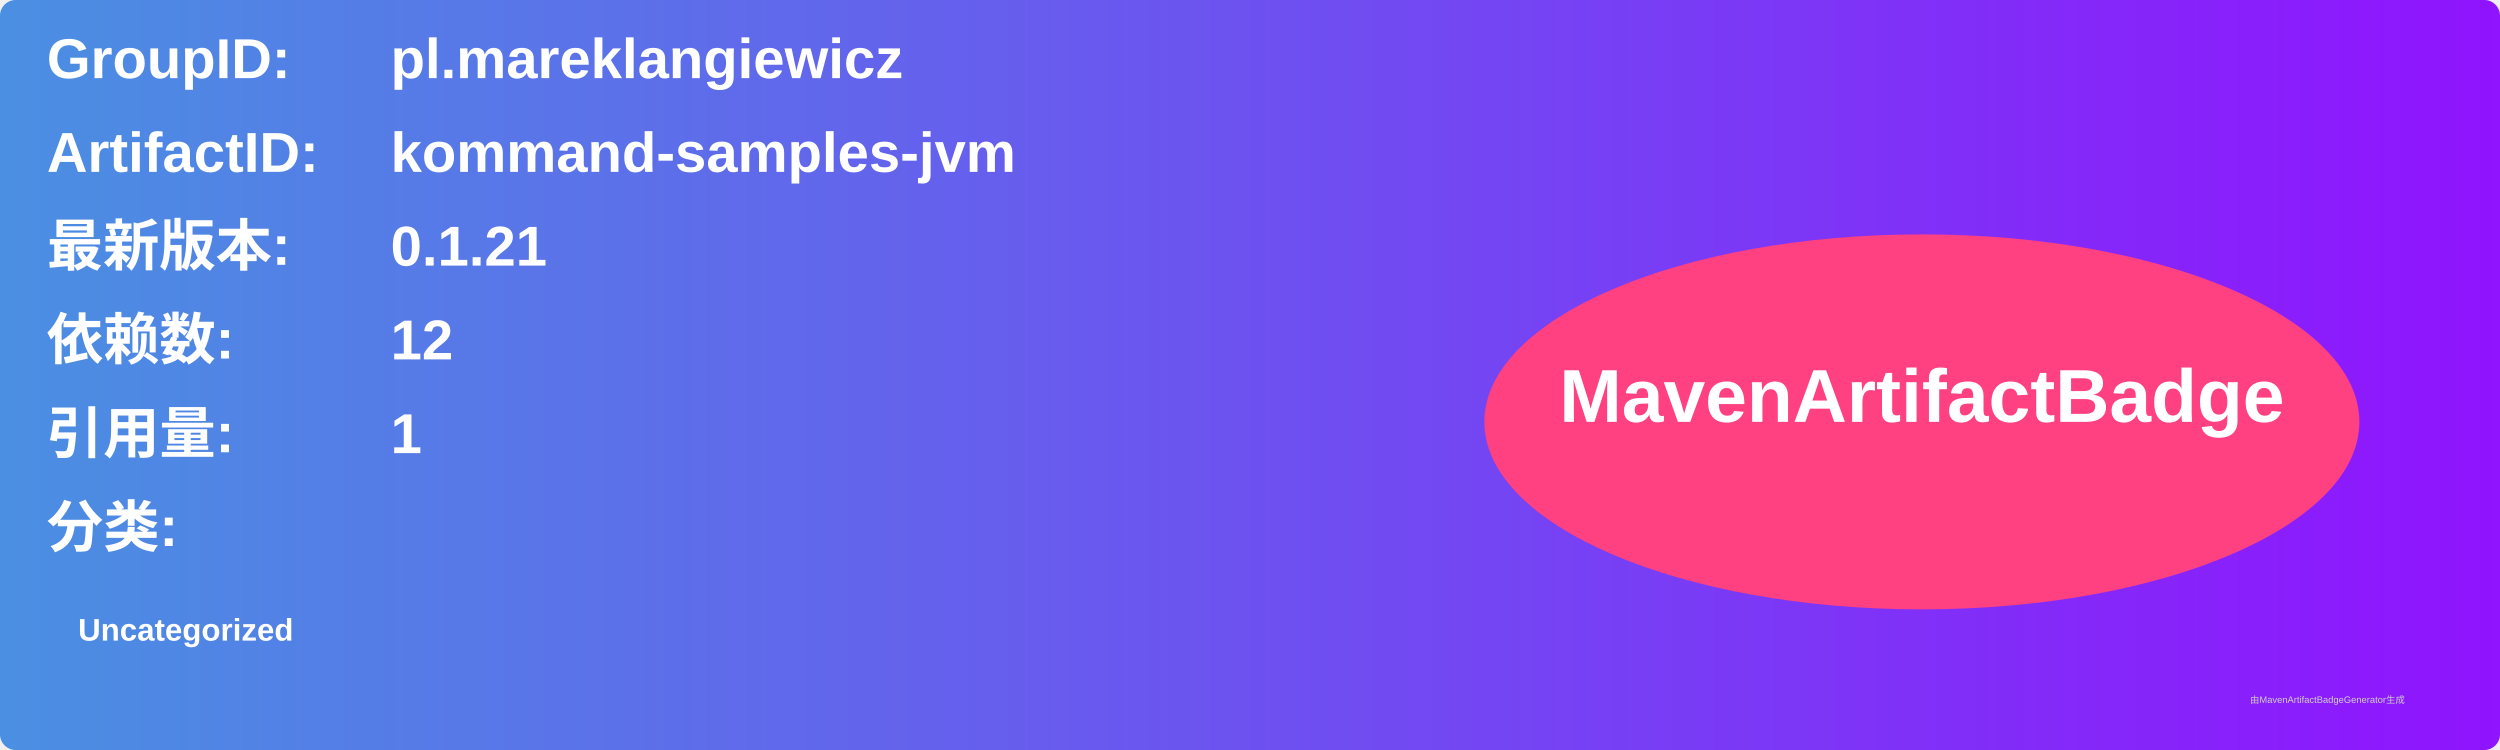
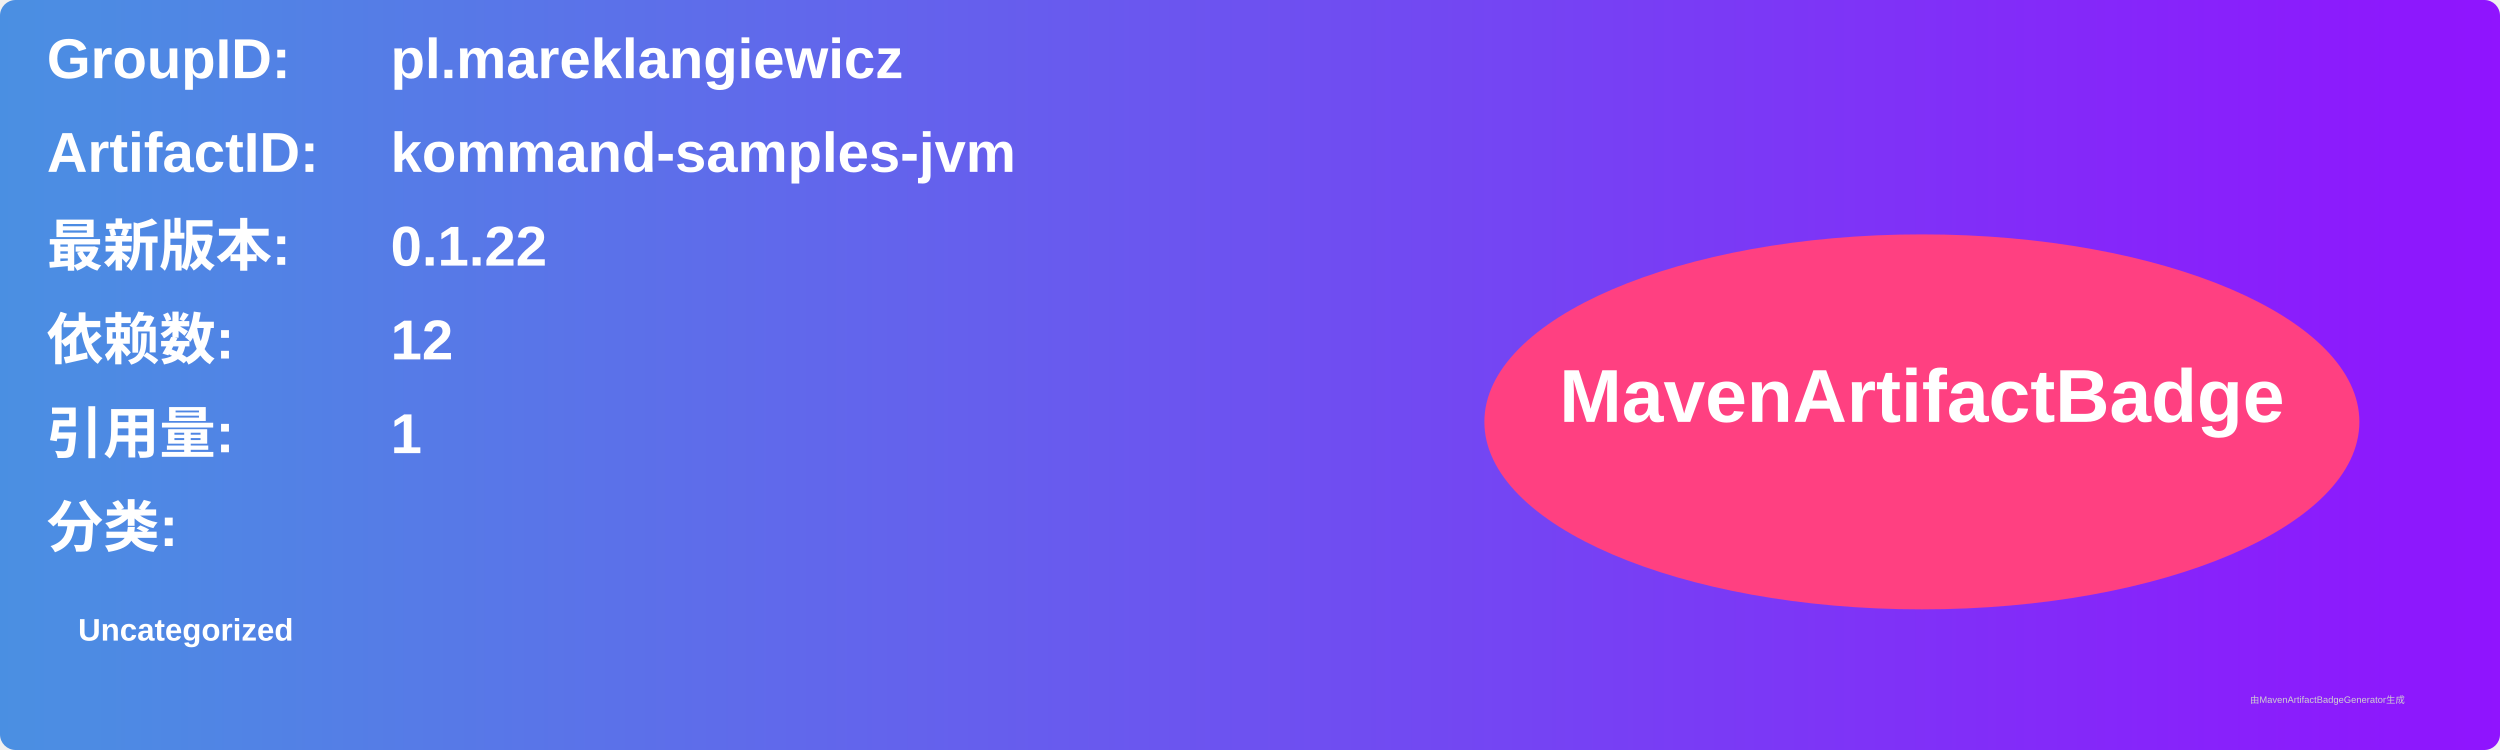
<svg xmlns="http://www.w3.org/2000/svg" width="800" height="240" viewBox="0 0 800 240">
  <linearGradient id="grad" x1="0%" y1="0%" x2="100%" y2="0%">
    <stop offset="0%" stop-color="#4a90e2" />
    <stop offset="100%" stop-color="#9013fe" />
  </linearGradient>
  <rect width="100%" height="100%" rx="5" ry="5" fill="url(#grad)" />
  <g transform="translate(15, 15)">
    <text x="0" y="10" font-family="Arial" font-size="18" fill="white" font-weight="bold" width="260">GroupID:</text>
    <text x="110" y="10" font-family="Arial" font-size="18" fill="white" font-weight="bold" width="460">pl.mareklangiewicz</text>
    <text x="0" y="40" font-family="Arial" font-size="18" fill="white" font-weight="bold" width="260">ArtifactID:</text>
    <text x="110" y="40" font-family="Arial" font-size="18" fill="white" font-weight="bold" width="460">kommand-samples-jvm</text>
    <text x="0" y="70" font-family="Arial" font-size="18" fill="white" font-weight="bold">最新版本:</text>
    <text x="110" y="70" font-family="Arial" font-size="18" fill="white" font-weight="bold">
-       <tspan font-weight="bold">0.1.21</tspan>
+       <tspan font-weight="bold">0.1.22</tspan>
    </text>
    <text x="0" y="100" font-family="Arial" font-size="18" fill="white" font-weight="bold">依赖数: </text>
    <text x="110" y="100" font-family="Arial" font-size="18" fill="white">
      <tspan font-weight="bold">12</tspan>
    </text>
    <text x="0" y="130" font-family="Arial" font-size="18" fill="white" font-weight="bold">引用量: </text>
    <text x="110" y="130" font-family="Arial" font-size="18" fill="white">
      <tspan font-weight="bold">1</tspan>
    </text>
    <text x="0" y="160" font-family="Arial" font-size="18" fill="white" font-weight="bold">分类:</text>
    <text x="10" y="190" font-family="Arial" font-size="10" fill="white">
      <tspan font-weight="bold">Uncategorized</tspan>
    </text>
    <ellipse cx="600" cy="120" rx="140" ry="60" fill="#ff4081" />
    <text x="600" y="120" text-anchor="middle" font-family="Arial" font-size="24" fill="white" font-weight="bold">MavenArtifactBadge</text>
  </g>
  <text x="720" y="225" font-family="Arial" font-size="3" fill="#d0d0d0">由MavenArtifactBadgeGenerator生成</text>
</svg>
